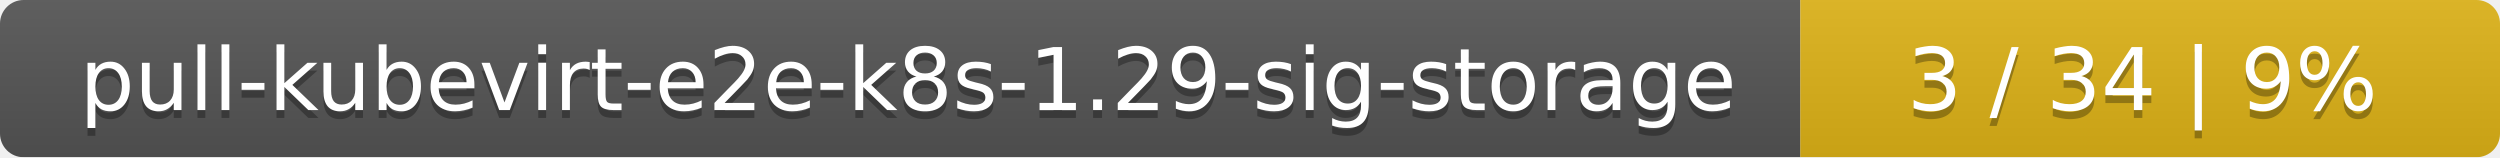
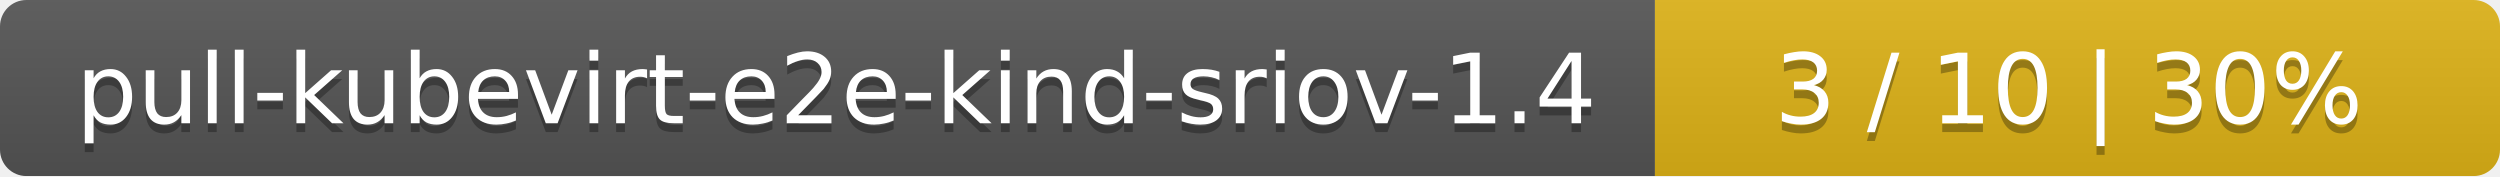
- <svg xmlns="http://www.w3.org/2000/svg" width="318" height="20">
+ <svg xmlns="http://www.w3.org/2000/svg" width="284" height="20">
  <linearGradient id="smooth" x2="0" y2="100%">
    <stop offset="0" stop-color="#bbb" stop-opacity=".1" />
    <stop offset="1" stop-opacity=".1" />
  </linearGradient>
  <mask id="round">
-     <rect width="318" height="20" rx="3" fill="#fff" />
+     <rect width="284" height="20" rx="3" fill="#fff" />
  </mask>
  <g mask="url(#round)">
-     <rect width="229" height="20" fill="#555" />
-     <rect x="229" width="89" height="20" fill="#dfb317" />
-     <rect width="318" height="20" fill="url(#smooth)" />
+     <rect width="188" height="20" fill="#555" />
+     <rect x="188" width="96" height="20" fill="#dfb317" />
+     <rect width="284" height="20" fill="url(#smooth)" />
  </g>
  <g fill="#fff" text-anchor="middle" font-family="DejaVu Sans,Verdana,Geneva,sans-serif" font-size="11">
-     <text x="115.5" y="15" fill="#010101" fill-opacity=".3">pull-kubevirt-e2e-k8s-1.29-sig-storage</text>
-     <text x="115.5" y="14">pull-kubevirt-e2e-k8s-1.29-sig-storage</text>
-     <text x="272.5" y="15" fill="#010101" fill-opacity=".3">3 / 34    |    9%</text>
-     <text x="272.5" y="14">3 / 34    |    9%</text>
+     <text x="95" y="15" fill="#010101" fill-opacity=".3">pull-kubevirt-e2e-kind-sriov-1.4</text>
+     <text x="95" y="14">pull-kubevirt-e2e-kind-sriov-1.4</text>
+     <text x="235" y="15" fill="#010101" fill-opacity=".3">3 / 10    |    30%</text>
+     <text x="235" y="14">3 / 10    |    30%</text>
  </g>
</svg>
